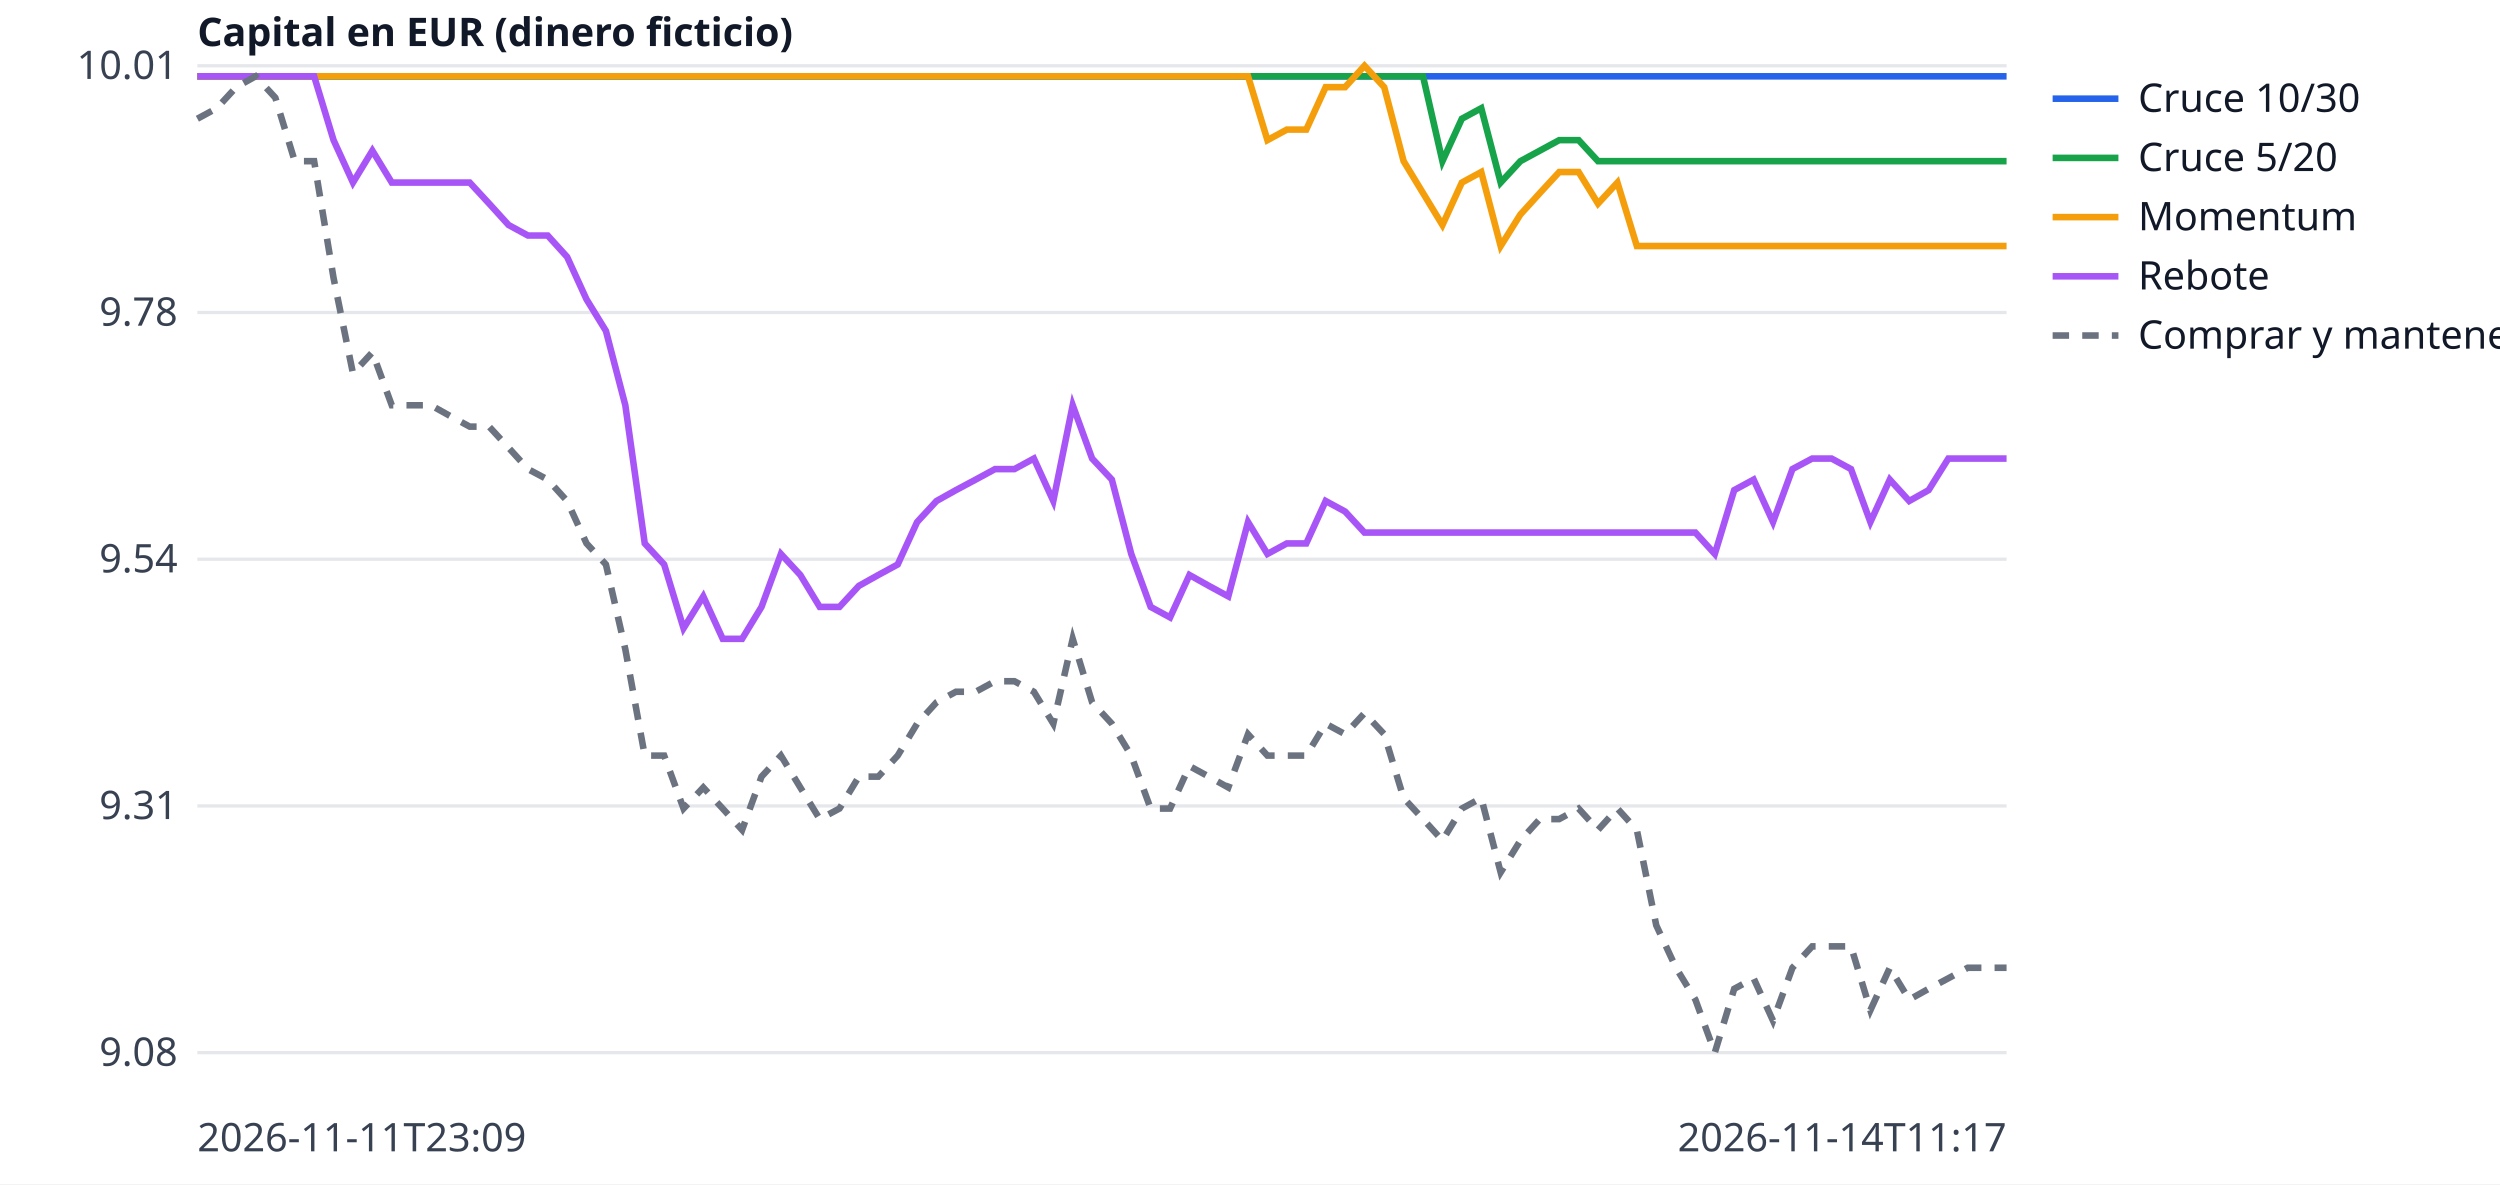
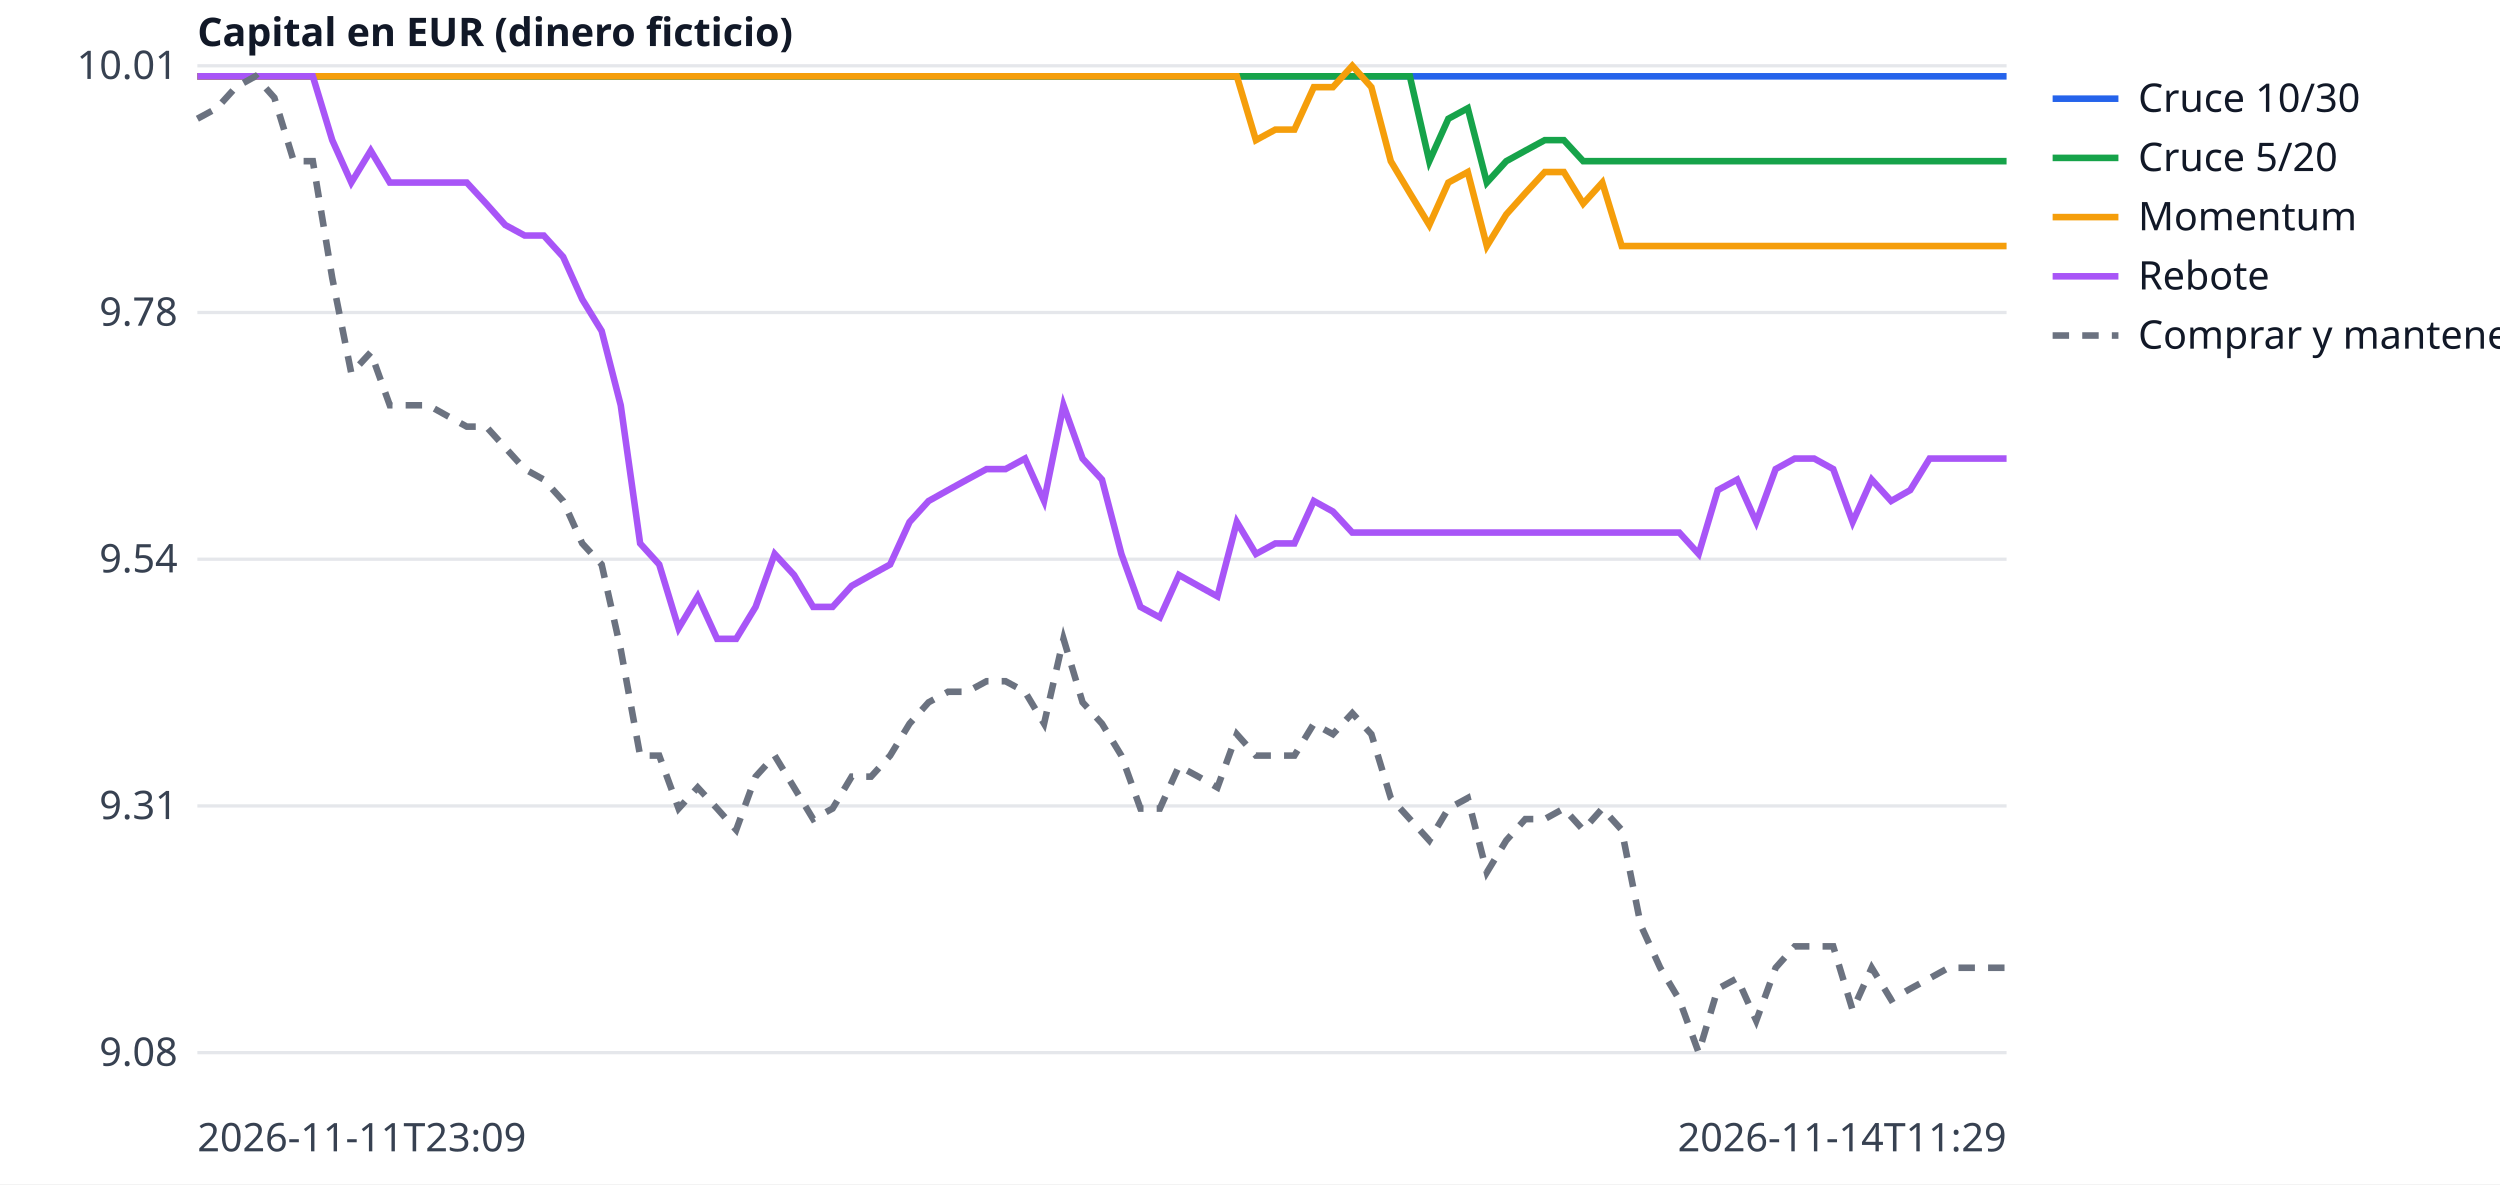
<svg xmlns="http://www.w3.org/2000/svg" width="760" height="360" viewBox="0 0 760 360" font-family="sans-serif" font-size="12">
  <rect width="760" height="360" fill="white" />
  <line x1="60" x2="610" y1="320.0" y2="320.0" stroke="#e5e7eb" />
  <text x="54" y="324.0" text-anchor="end" fill="#374151">9.08</text>
  <line x1="60" x2="610" y1="245.0" y2="245.0" stroke="#e5e7eb" />
  <text x="54" y="249.0" text-anchor="end" fill="#374151">9.31</text>
  <line x1="60" x2="610" y1="170.0" y2="170.0" stroke="#e5e7eb" />
  <text x="54" y="174.0" text-anchor="end" fill="#374151">9.54</text>
  <line x1="60" x2="610" y1="95.0" y2="95.0" stroke="#e5e7eb" />
  <text x="54" y="99.0" text-anchor="end" fill="#374151">9.78</text>
  <line x1="60" x2="610" y1="20.0" y2="20.0" stroke="#e5e7eb" />
  <text x="54" y="24.0" text-anchor="end" fill="#374151">10.01</text>
  <text x="60" y="350" fill="#374151">2026-11-11T23:09</text>
-   <text x="610" y="350" text-anchor="end" fill="#374151">2026-11-14T11:17</text>
+   <text x="610" y="350" text-anchor="end" fill="#374151">2026-11-14T11:29</text>
  <text x="60" y="14" fill="#111827" font-weight="bold">Capital en EUR (dinero ficticio)</text>
-   <polyline points="60.0,23.2 65.9,23.2 71.8,23.2 77.7,23.2 83.7,23.2 89.6,23.2 95.5,23.2 101.4,23.2 107.3,23.2 113.2,23.2 119.1,23.2 125.1,23.2 131.0,23.2 136.9,23.2 142.8,23.2 148.7,23.2 154.6,23.2 160.5,23.2 166.5,23.2 172.4,23.2 178.3,23.2 184.2,23.2 190.1,23.2 196.0,23.2 201.9,23.2 207.8,23.2 213.8,23.2 219.7,23.2 225.6,23.2 231.5,23.2 237.4,23.2 243.3,23.2 249.2,23.2 255.2,23.2 261.1,23.2 267.0,23.2 272.9,23.2 278.8,23.2 284.7,23.2 290.6,23.2 296.6,23.2 302.5,23.2 308.4,23.2 314.3,23.2 320.2,23.2 326.1,23.2 332.0,23.2 338.0,23.2 343.9,23.2 349.8,23.2 355.7,23.2 361.6,23.2 367.5,23.2 373.4,23.2 379.4,23.2 385.3,23.2 391.2,23.2 397.1,23.2 403.0,23.2 408.9,23.2 414.8,23.2 420.8,23.2 426.7,23.2 432.6,23.2 438.5,23.2 444.4,23.2 450.3,23.2 456.2,23.2 462.2,23.2 468.1,23.2 474.0,23.2 479.9,23.2 485.8,23.2 491.7,23.2 497.6,23.2 503.5,23.2 509.5,23.2 515.4,23.2 521.3,23.2 527.2,23.2 533.1,23.2 539.0,23.2 544.9,23.2 550.9,23.2 556.8,23.2 562.7,23.2 568.6,23.2 574.5,23.2 580.4,23.2 586.3,23.2 592.3,23.2 598.2,23.2 604.1,23.2 610.0,23.2" fill="none" stroke="#2563eb" stroke-width="2" />
+   <polyline points="60.0,23.2 65.9,23.2 71.7,23.2 77.6,23.2 83.4,23.2 89.3,23.2 95.1,23.2 101.0,23.2 106.8,23.2 112.7,23.2 118.5,23.2 124.4,23.2 130.2,23.2 136.1,23.2 141.9,23.2 147.8,23.2 153.6,23.2 159.5,23.2 165.3,23.2 171.2,23.2 177.0,23.2 182.9,23.2 188.7,23.2 194.6,23.2 200.4,23.2 206.3,23.2 212.1,23.2 218.0,23.2 223.8,23.2 229.7,23.2 235.5,23.2 241.4,23.2 247.2,23.2 253.1,23.2 258.9,23.2 264.8,23.2 270.6,23.2 276.5,23.2 282.3,23.2 288.2,23.2 294.0,23.2 299.9,23.2 305.7,23.2 311.6,23.2 317.4,23.2 323.3,23.2 329.1,23.2 335.0,23.2 340.9,23.2 346.7,23.2 352.6,23.2 358.4,23.2 364.3,23.2 370.1,23.2 376.0,23.2 381.8,23.2 387.7,23.2 393.5,23.2 399.4,23.2 405.2,23.2 411.1,23.2 416.9,23.2 422.8,23.2 428.6,23.2 434.5,23.2 440.3,23.2 446.2,23.2 452.0,23.2 457.9,23.2 463.7,23.2 469.6,23.2 475.4,23.2 481.3,23.2 487.1,23.2 493.0,23.2 498.8,23.2 504.7,23.2 510.5,23.2 516.4,23.2 522.2,23.2 528.1,23.2 533.9,23.2 539.8,23.2 545.6,23.2 551.5,23.2 557.3,23.2 563.2,23.2 569.0,23.2 574.9,23.2 580.7,23.2 586.6,23.2 592.4,23.2 598.3,23.2 604.1,23.2 610.0,23.2" fill="none" stroke="#2563eb" stroke-width="2" />
  <line x1="624" x2="644" y1="30" y2="30" stroke="#2563eb" stroke-width="2" />
  <text x="650" y="34" fill="#111827">Cruce 10/30</text>
-   <polyline points="60.0,23.2 65.9,23.2 71.8,23.2 77.7,23.2 83.7,23.2 89.6,23.2 95.5,23.2 101.4,23.2 107.3,23.2 113.2,23.2 119.1,23.2 125.1,23.2 131.0,23.2 136.9,23.2 142.8,23.2 148.7,23.2 154.6,23.2 160.5,23.2 166.5,23.2 172.4,23.2 178.3,23.2 184.2,23.2 190.1,23.2 196.0,23.2 201.9,23.2 207.8,23.2 213.8,23.2 219.7,23.2 225.6,23.2 231.5,23.2 237.4,23.2 243.3,23.2 249.2,23.2 255.2,23.2 261.1,23.2 267.0,23.2 272.9,23.2 278.8,23.2 284.7,23.2 290.6,23.2 296.6,23.2 302.5,23.2 308.4,23.2 314.3,23.2 320.2,23.2 326.1,23.2 332.0,23.2 338.0,23.2 343.9,23.2 349.8,23.2 355.7,23.2 361.6,23.2 367.5,23.2 373.4,23.2 379.4,23.2 385.3,23.2 391.2,23.2 397.1,23.2 403.0,23.2 408.9,23.2 414.8,23.2 420.8,23.2 426.7,23.2 432.6,23.2 438.5,49.0 444.4,36.1 450.3,32.9 456.2,55.5 462.2,49.0 468.1,45.8 474.0,42.6 479.9,42.6 485.8,49.0 491.7,49.0 497.6,49.0 503.5,49.0 509.5,49.0 515.4,49.0 521.3,49.0 527.2,49.0 533.1,49.0 539.0,49.0 544.9,49.0 550.9,49.0 556.8,49.0 562.7,49.0 568.6,49.0 574.5,49.0 580.4,49.0 586.3,49.0 592.3,49.0 598.2,49.0 604.1,49.0 610.0,49.0" fill="none" stroke="#16a34a" stroke-width="2" />
+   <polyline points="60.0,23.2 65.9,23.2 71.7,23.2 77.6,23.2 83.4,23.2 89.3,23.2 95.1,23.2 101.0,23.2 106.8,23.2 112.7,23.2 118.5,23.2 124.4,23.2 130.2,23.2 136.1,23.2 141.9,23.2 147.8,23.2 153.6,23.2 159.5,23.2 165.3,23.2 171.2,23.2 177.0,23.2 182.9,23.2 188.7,23.2 194.6,23.2 200.4,23.2 206.3,23.2 212.1,23.2 218.0,23.2 223.8,23.2 229.7,23.2 235.5,23.2 241.4,23.2 247.2,23.2 253.1,23.2 258.9,23.2 264.8,23.2 270.6,23.2 276.5,23.2 282.3,23.2 288.2,23.2 294.0,23.2 299.9,23.2 305.7,23.2 311.6,23.2 317.4,23.2 323.3,23.2 329.1,23.2 335.0,23.2 340.9,23.2 346.7,23.2 352.6,23.2 358.4,23.2 364.3,23.2 370.1,23.2 376.0,23.2 381.8,23.2 387.7,23.2 393.5,23.2 399.4,23.2 405.2,23.2 411.1,23.2 416.9,23.2 422.8,23.2 428.6,23.2 434.5,49.0 440.3,36.1 446.2,32.9 452.0,55.5 457.9,49.0 463.7,45.8 469.6,42.6 475.4,42.6 481.3,49.0 487.1,49.0 493.0,49.0 498.8,49.0 504.7,49.0 510.5,49.0 516.4,49.0 522.2,49.0 528.1,49.0 533.9,49.0 539.8,49.0 545.6,49.0 551.5,49.0 557.3,49.0 563.2,49.0 569.0,49.0 574.9,49.0 580.7,49.0 586.6,49.0 592.4,49.0 598.3,49.0 604.1,49.0 610.0,49.0" fill="none" stroke="#16a34a" stroke-width="2" />
  <line x1="624" x2="644" y1="48" y2="48" stroke="#16a34a" stroke-width="2" />
  <text x="650" y="52" fill="#111827">Cruce 5/20</text>
-   <polyline points="60.0,23.2 65.9,23.2 71.8,23.2 77.7,23.2 83.7,23.2 89.6,23.2 95.5,23.2 101.4,23.2 107.3,23.2 113.2,23.2 119.1,23.2 125.1,23.2 131.0,23.2 136.9,23.2 142.8,23.2 148.7,23.2 154.6,23.2 160.5,23.2 166.5,23.2 172.4,23.2 178.3,23.2 184.2,23.2 190.1,23.2 196.0,23.2 201.9,23.2 207.8,23.2 213.8,23.2 219.7,23.2 225.6,23.2 231.5,23.2 237.4,23.2 243.3,23.2 249.2,23.2 255.2,23.2 261.1,23.2 267.0,23.2 272.9,23.2 278.8,23.2 284.7,23.2 290.6,23.2 296.6,23.2 302.5,23.2 308.4,23.2 314.3,23.2 320.2,23.2 326.1,23.2 332.0,23.2 338.0,23.2 343.9,23.2 349.8,23.2 355.7,23.2 361.6,23.2 367.5,23.2 373.4,23.2 379.4,23.2 385.3,42.6 391.2,39.4 397.1,39.4 403.0,26.5 408.9,26.5 414.8,20.0 420.8,26.5 426.7,49.0 432.6,58.7 438.5,68.4 444.4,55.5 450.3,52.3 456.2,74.8 462.2,65.2 468.1,58.7 474.0,52.3 479.9,52.3 485.8,61.9 491.7,55.5 497.6,74.8 503.5,74.8 509.5,74.8 515.4,74.8 521.3,74.8 527.2,74.8 533.1,74.8 539.0,74.8 544.9,74.8 550.9,74.8 556.8,74.8 562.7,74.8 568.6,74.8 574.5,74.8 580.4,74.8 586.3,74.8 592.3,74.8 598.2,74.8 604.1,74.8 610.0,74.8" fill="none" stroke="#f59e0b" stroke-width="2" />
+   <polyline points="60.0,23.2 65.9,23.2 71.7,23.2 77.6,23.2 83.4,23.2 89.3,23.2 95.1,23.2 101.0,23.2 106.8,23.2 112.7,23.2 118.5,23.2 124.4,23.2 130.2,23.2 136.1,23.2 141.9,23.2 147.8,23.2 153.6,23.2 159.5,23.2 165.3,23.2 171.2,23.2 177.0,23.2 182.9,23.2 188.7,23.2 194.6,23.2 200.4,23.2 206.3,23.2 212.1,23.2 218.0,23.2 223.8,23.2 229.7,23.2 235.5,23.2 241.4,23.2 247.2,23.2 253.1,23.2 258.9,23.2 264.8,23.2 270.6,23.2 276.5,23.2 282.3,23.2 288.2,23.2 294.0,23.2 299.9,23.2 305.7,23.2 311.6,23.2 317.4,23.2 323.3,23.2 329.1,23.2 335.0,23.2 340.9,23.2 346.7,23.2 352.6,23.2 358.4,23.2 364.3,23.2 370.1,23.2 376.0,23.2 381.8,42.6 387.7,39.4 393.5,39.4 399.4,26.5 405.2,26.5 411.1,20.0 416.9,26.5 422.8,49.0 428.6,58.7 434.5,68.4 440.3,55.5 446.2,52.3 452.0,74.8 457.9,65.2 463.7,58.7 469.6,52.3 475.4,52.3 481.3,61.9 487.1,55.5 493.0,74.8 498.8,74.8 504.7,74.8 510.5,74.8 516.4,74.8 522.2,74.8 528.1,74.8 533.9,74.8 539.8,74.8 545.6,74.8 551.5,74.8 557.3,74.8 563.2,74.8 569.0,74.8 574.9,74.8 580.7,74.8 586.6,74.8 592.4,74.8 598.3,74.8 604.1,74.8 610.0,74.8" fill="none" stroke="#f59e0b" stroke-width="2" />
  <line x1="624" x2="644" y1="66" y2="66" stroke="#f59e0b" stroke-width="2" />
  <text x="650" y="70" fill="#111827">Momentum</text>
-   <polyline points="60.0,23.2 65.9,23.2 71.8,23.2 77.7,23.2 83.7,23.2 89.6,23.2 95.5,23.2 101.4,42.6 107.3,55.5 113.2,45.8 119.1,55.5 125.1,55.5 131.0,55.5 136.9,55.5 142.8,55.5 148.7,61.9 154.6,68.4 160.5,71.6 166.5,71.6 172.4,78.1 178.3,91.0 184.2,100.6 190.1,123.2 196.0,165.2 201.9,171.6 207.8,191.0 213.8,181.3 219.7,194.2 225.6,194.2 231.5,184.5 237.4,168.4 243.3,174.8 249.2,184.5 255.2,184.5 261.1,178.1 267.0,174.8 272.9,171.6 278.8,158.7 284.7,152.3 290.6,149.0 296.6,145.8 302.5,142.6 308.4,142.6 314.3,139.4 320.2,152.3 326.1,123.2 332.0,139.4 338.0,145.8 343.9,168.4 349.8,184.5 355.7,187.7 361.6,174.8 367.5,178.1 373.4,181.3 379.4,158.7 385.3,168.4 391.2,165.2 397.1,165.2 403.0,152.3 408.9,155.5 414.8,161.9 420.8,161.9 426.7,161.9 432.6,161.9 438.5,161.9 444.4,161.9 450.3,161.9 456.2,161.9 462.2,161.9 468.1,161.9 474.0,161.9 479.9,161.9 485.8,161.9 491.7,161.9 497.6,161.9 503.5,161.9 509.5,161.9 515.4,161.9 521.3,168.4 527.2,149.0 533.1,145.8 539.0,158.7 544.9,142.6 550.9,139.4 556.8,139.4 562.7,142.6 568.6,158.7 574.5,145.8 580.4,152.3 586.3,149.0 592.3,139.4 598.2,139.4 604.1,139.4 610.0,139.4" fill="none" stroke="#a855f7" stroke-width="2" />
+   <polyline points="60.0,23.2 65.9,23.2 71.7,23.2 77.6,23.2 83.4,23.2 89.3,23.2 95.1,23.2 101.0,42.6 106.8,55.5 112.7,45.8 118.5,55.5 124.4,55.5 130.2,55.5 136.1,55.5 141.9,55.5 147.8,61.9 153.6,68.4 159.5,71.6 165.3,71.6 171.2,78.1 177.0,91.0 182.9,100.6 188.7,123.2 194.6,165.2 200.4,171.6 206.3,191.0 212.1,181.3 218.0,194.2 223.8,194.2 229.7,184.5 235.5,168.4 241.4,174.8 247.2,184.5 253.1,184.5 258.9,178.1 264.8,174.8 270.6,171.6 276.5,158.7 282.3,152.3 288.2,149.0 294.0,145.8 299.9,142.6 305.7,142.6 311.6,139.4 317.4,152.3 323.3,123.2 329.1,139.4 335.0,145.8 340.9,168.4 346.7,184.5 352.6,187.7 358.4,174.8 364.3,178.1 370.1,181.3 376.0,158.7 381.8,168.4 387.7,165.2 393.5,165.2 399.4,152.3 405.2,155.5 411.1,161.9 416.9,161.9 422.8,161.9 428.6,161.9 434.5,161.9 440.3,161.9 446.2,161.9 452.0,161.9 457.9,161.9 463.7,161.9 469.6,161.9 475.4,161.9 481.3,161.9 487.1,161.9 493.0,161.9 498.8,161.9 504.7,161.9 510.5,161.9 516.4,168.4 522.2,149.0 528.1,145.8 533.9,158.7 539.8,142.6 545.6,139.4 551.5,139.4 557.3,142.6 563.2,158.7 569.0,145.8 574.9,152.3 580.7,149.0 586.6,139.4 592.4,139.4 598.3,139.4 604.1,139.4 610.0,139.4" fill="none" stroke="#a855f7" stroke-width="2" />
  <line x1="624" x2="644" y1="84" y2="84" stroke="#a855f7" stroke-width="2" />
  <text x="650" y="88" fill="#111827">Rebote</text>
-   <polyline points="60.0,36.1 65.9,32.9 71.8,26.5 77.7,23.2 83.7,29.7 89.6,49.0 95.5,49.0 101.4,84.5 107.3,113.5 113.2,107.1 119.1,123.2 125.1,123.2 131.0,123.2 136.9,126.5 142.8,129.7 148.7,129.7 154.6,136.1 160.5,142.6 166.5,145.8 172.4,152.3 178.3,165.2 184.2,171.6 190.1,197.4 196.0,229.7 201.9,229.7 207.8,245.8 213.8,239.4 219.7,245.8 225.6,252.3 231.5,236.1 237.4,229.7 243.3,239.4 249.2,249.0 255.2,245.8 261.1,236.1 267.0,236.1 272.9,229.7 278.8,220.0 284.7,213.5 290.6,210.3 296.6,210.3 302.5,207.1 308.4,207.1 314.3,210.3 320.2,220.0 326.1,194.2 332.0,213.5 338.0,220.0 343.9,229.7 349.8,245.8 355.7,245.8 361.6,232.9 367.5,236.1 373.4,239.4 379.4,223.2 385.3,229.7 391.2,229.7 397.1,229.7 403.0,220.0 408.9,223.2 414.8,216.8 420.8,223.2 426.7,242.6 432.6,249.0 438.5,255.5 444.4,245.8 450.3,242.6 456.2,265.2 462.2,255.5 468.1,249.0 474.0,249.0 479.9,245.8 485.8,252.3 491.7,245.8 497.6,252.3 503.5,281.3 509.5,294.2 515.4,303.9 521.3,320.0 527.2,300.6 533.1,297.4 539.0,310.3 544.9,294.2 550.9,287.7 556.8,287.7 562.7,287.7 568.6,307.1 574.5,294.2 580.4,303.9 586.3,300.6 592.3,297.4 598.2,294.2 604.1,294.2 610.0,294.2" fill="none" stroke="#6b7280" stroke-width="2" stroke-dasharray="5 4" />
+   <polyline points="60.0,36.1 65.9,32.9 71.7,26.5 77.6,23.2 83.4,29.7 89.3,49.0 95.1,49.0 101.0,84.5 106.8,113.5 112.7,107.1 118.5,123.2 124.4,123.2 130.2,123.2 136.1,126.5 141.9,129.7 147.8,129.7 153.6,136.1 159.5,142.6 165.3,145.8 171.2,152.3 177.0,165.2 182.9,171.6 188.7,197.4 194.6,229.7 200.4,229.7 206.3,245.8 212.1,239.4 218.0,245.8 223.8,252.3 229.7,236.1 235.5,229.7 241.4,239.4 247.2,249.0 253.1,245.8 258.9,236.1 264.8,236.1 270.6,229.7 276.5,220.0 282.3,213.5 288.2,210.3 294.0,210.3 299.9,207.1 305.7,207.1 311.6,210.3 317.4,220.0 323.3,194.2 329.1,213.5 335.0,220.0 340.9,229.7 346.7,245.8 352.6,245.8 358.4,232.9 364.3,236.1 370.1,239.4 376.0,223.2 381.8,229.7 387.7,229.7 393.5,229.7 399.4,220.0 405.2,223.2 411.1,216.8 416.9,223.2 422.8,242.6 428.6,249.0 434.5,255.5 440.3,245.8 446.2,242.6 452.0,265.2 457.9,255.5 463.7,249.0 469.6,249.0 475.4,245.8 481.3,252.3 487.1,245.8 493.0,252.3 498.8,281.3 504.7,294.2 510.5,303.9 516.4,320.0 522.2,300.6 528.1,297.4 533.9,310.3 539.8,294.2 545.6,287.7 551.5,287.7 557.3,287.7 563.2,307.1 569.0,294.2 574.9,303.9 580.7,300.6 586.6,297.4 592.4,294.2 598.3,294.2 604.1,294.2 610.0,294.2" fill="none" stroke="#6b7280" stroke-width="2" stroke-dasharray="5 4" />
  <line x1="624" x2="644" y1="102" y2="102" stroke="#6b7280" stroke-width="2" stroke-dasharray="5 4" />
  <text x="650" y="106" fill="#111827">Comprar y mantener</text>
</svg>
